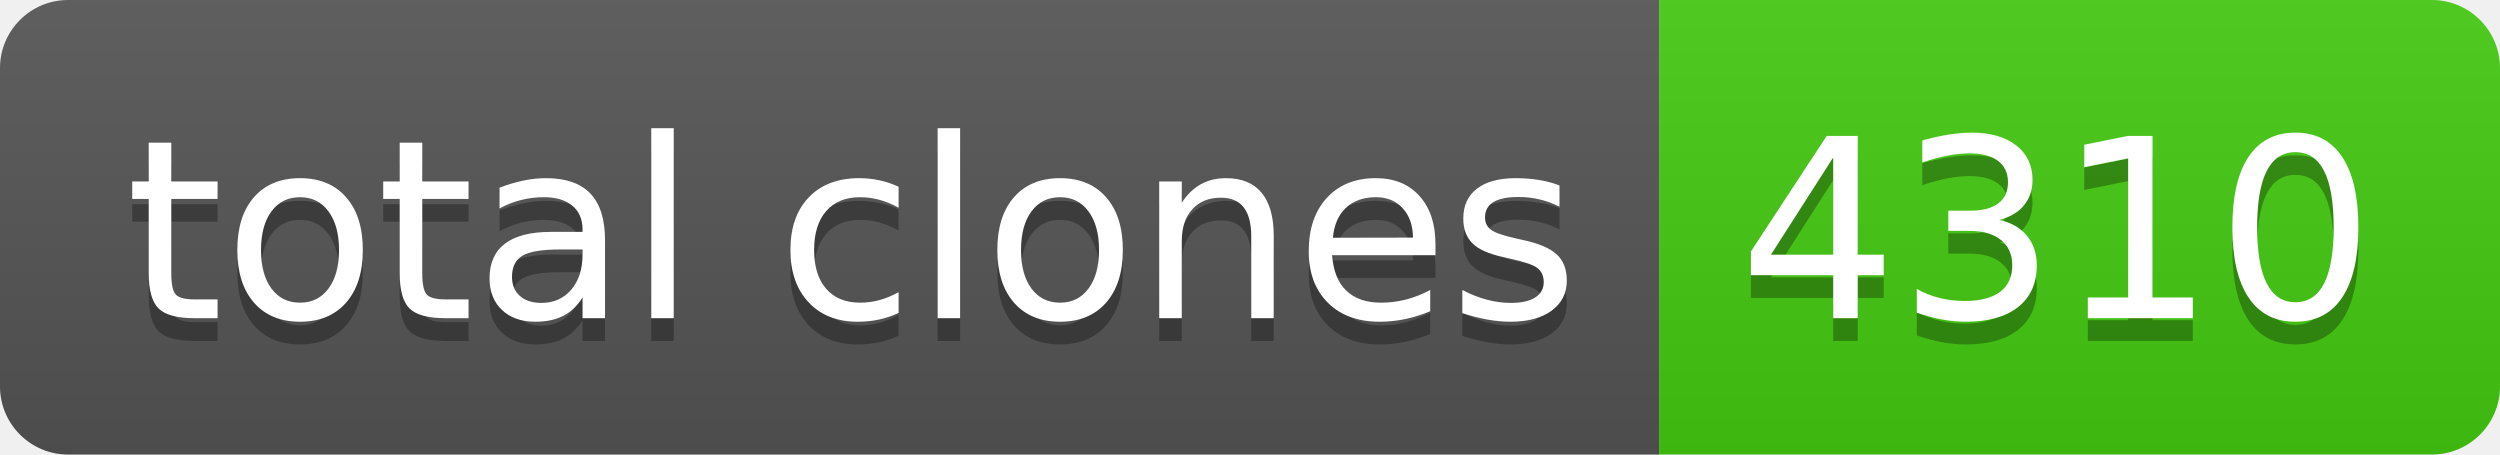
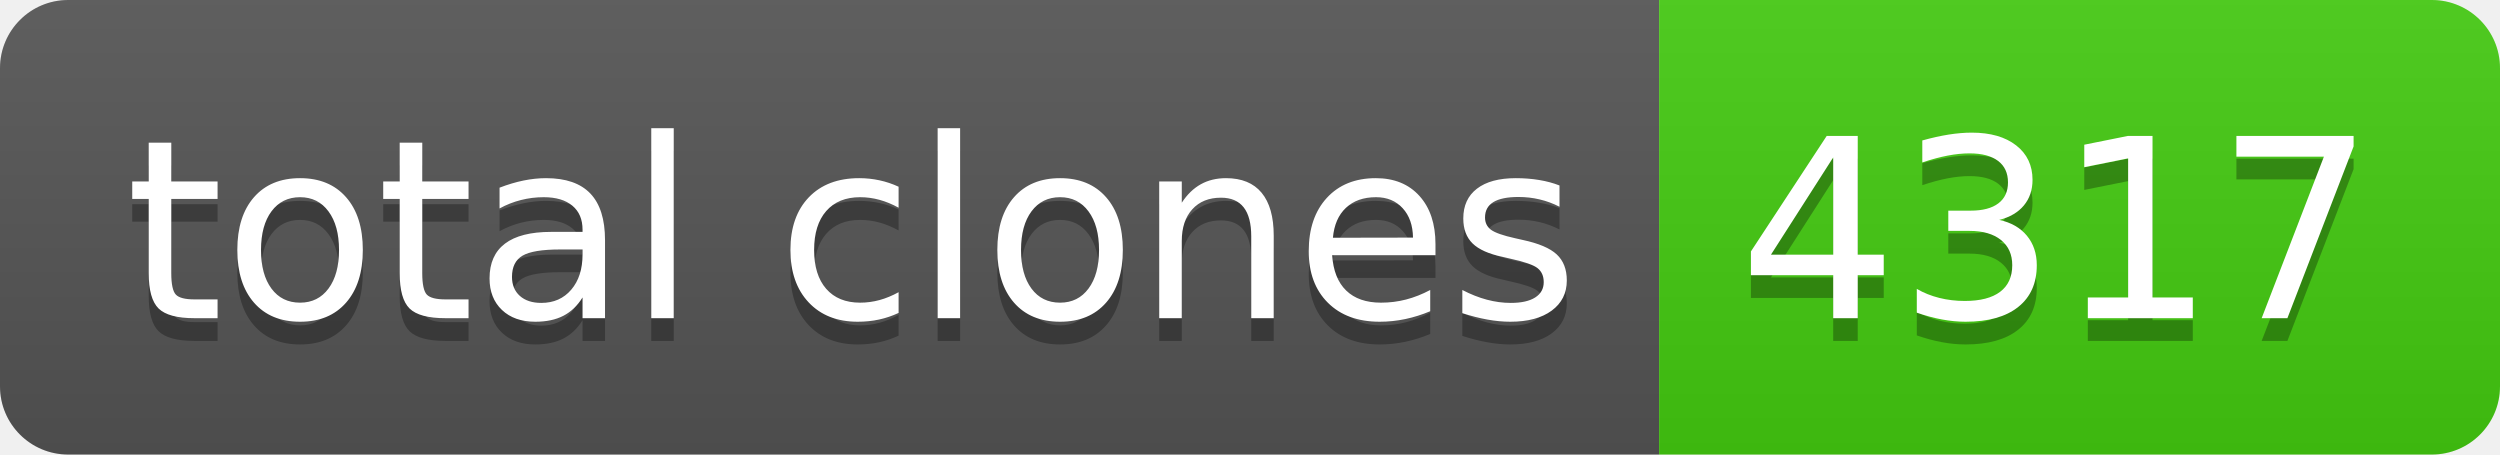
- <svg xmlns="http://www.w3.org/2000/svg" width="110" height="20" role="img" aria-label="total clones: 4310">
+ <svg xmlns="http://www.w3.org/2000/svg" width="110" height="20" role="img" aria-label="total clones: 4317">
  <linearGradient id="s" x2="0" y2="100%">
    <stop offset="0" stop-color="#bbb" stop-opacity=".1" />
    <stop offset="1" stop-opacity=".1" />
  </linearGradient>
  <clipPath id="r">
    <rect width="110" height="20" rx="3" fill="#fff" />
  </clipPath>
  <g clip-path="url(#r)">
    <rect width="73" height="20" fill="#555" />
    <rect x="73" width="37" height="20" fill="#4c1" />
    <rect width="110" height="20" fill="url(#s)" />
  </g>
  <g fill="#fff" text-anchor="middle" font-family="Verdana,Geneva,DejaVu Sans,sans-serif" text-rendering="geometricPrecision" font-size="110">
    <text aria-hidden="true" x="375" y="150" fill="#010101" fill-opacity=".3" transform="scale(.1)" textLength="630">total clones</text>
    <text x="375" y="140" transform="scale(.1)" fill="#fff" textLength="630">total clones</text>
-     <text aria-hidden="true" x="905" y="150" fill="#010101" fill-opacity=".3" transform="scale(.1)" textLength="270">4310</text>
-     <text x="905" y="140" transform="scale(.1)" fill="#fff" textLength="270">4310</text>
+     <text aria-hidden="true" x="905" y="150" fill="#010101" fill-opacity=".3" transform="scale(.1)" textLength="270">4317</text>
+     <text x="905" y="140" transform="scale(.1)" fill="#fff" textLength="270">4317</text>
  </g>
</svg>
